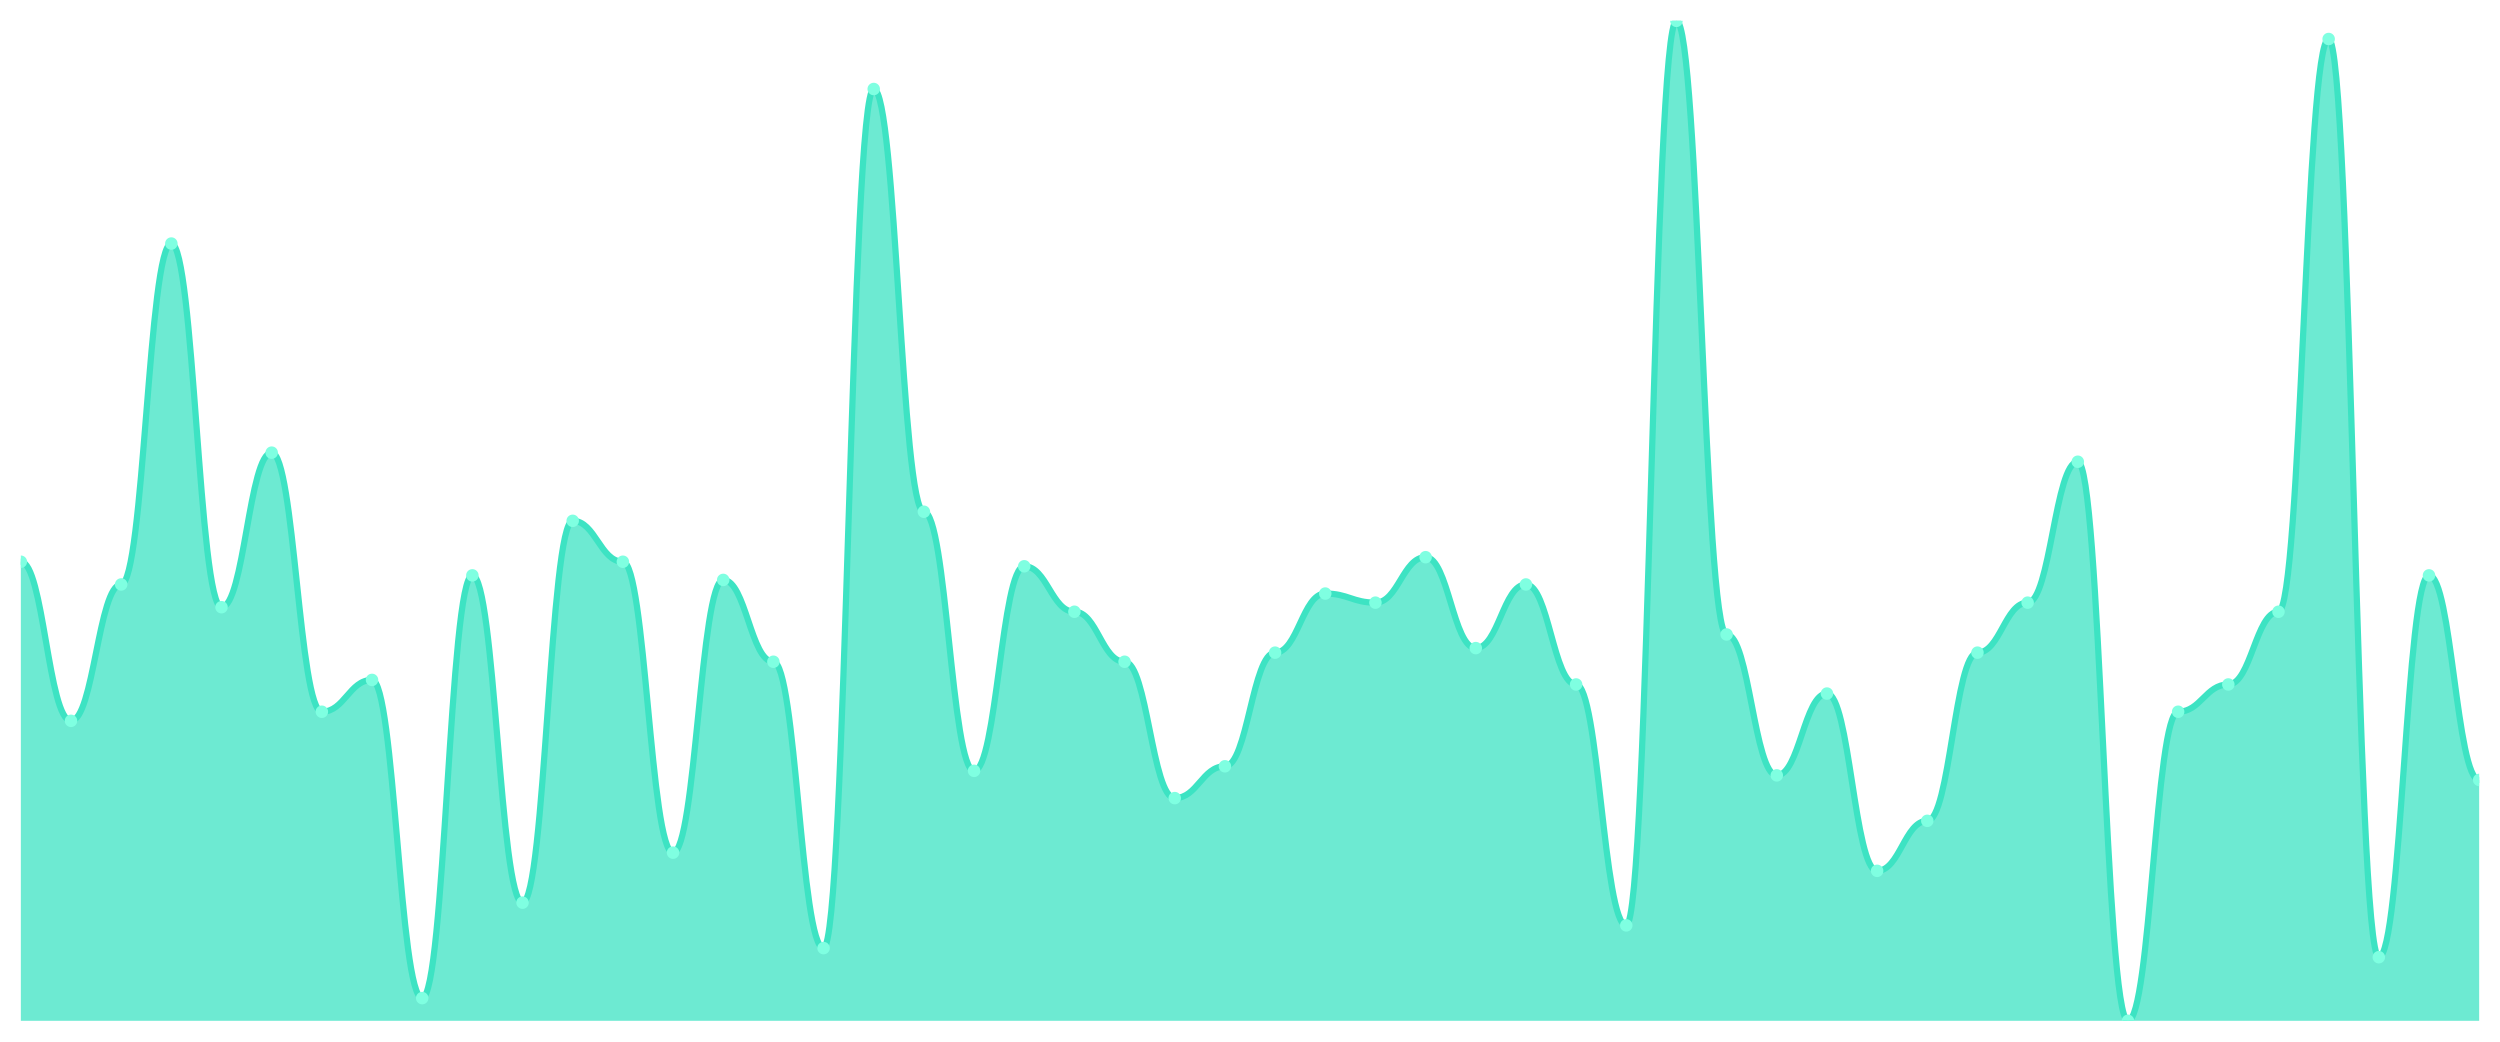
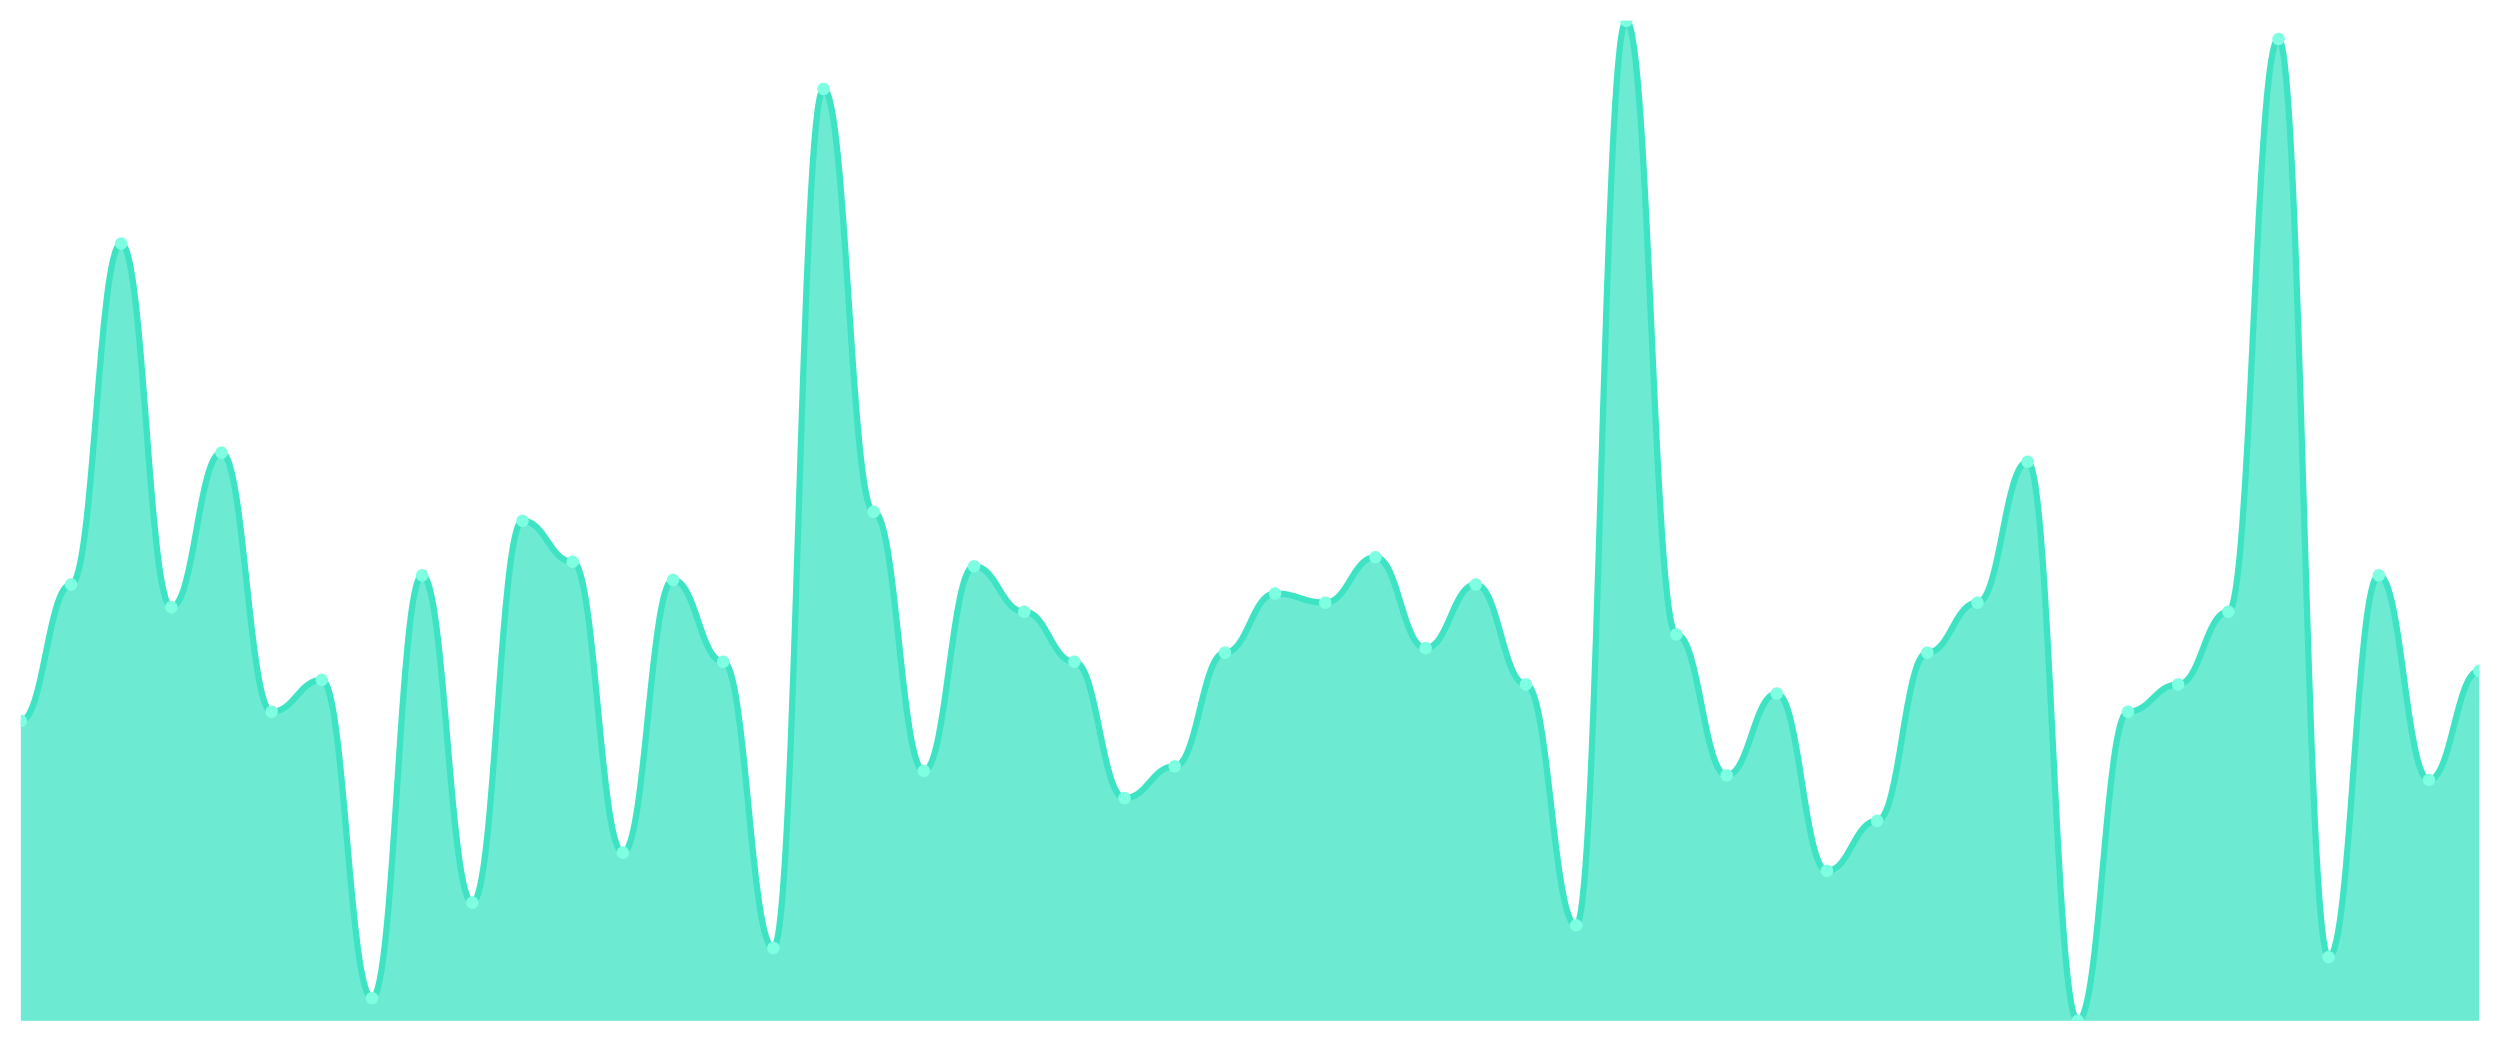
<svg xmlns="http://www.w3.org/2000/svg" viewBox="0 0 1200 500" width="1200" height="500">
  <defs>
    <clipPath id="c">
      <rect x="10" y="10" width="1180" height="480" />
    </clipPath>
  </defs>
  <rect width="1200" height="500" fill="none" />
  <g clip-path="url(#c)">
-     <path d="M 10,490 L 10,269.636 C 20.837,269.636 23.245,346 34.082,346 C 44.918,346 47.327,280.545 58.163,280.545 C 69,280.545 71.408,116.909 82.245,116.909 C 93.082,116.909 95.49,291.455 106.327,291.455 C 117.163,291.455 119.571,217.273 130.408,217.273 C 141.245,217.273 143.653,341.636 154.49,341.636 C 165.327,341.636 167.735,326.364 178.571,326.364 C 189.408,326.364 191.816,479.091 202.653,479.091 C 213.49,479.091 215.898,276.182 226.735,276.182 C 237.571,276.182 239.98,433.273 250.816,433.273 C 261.653,433.273 264.061,250 274.898,250 C 285.735,250 288.143,269.636 298.98,269.636 C 309.816,269.636 312.224,409.273 323.061,409.273 C 333.898,409.273 336.306,278.364 347.143,278.364 C 357.98,278.364 360.388,317.636 371.224,317.636 C 382.061,317.636 384.469,455.091 395.306,455.091 C 406.143,455.091 408.551,42.727 419.388,42.727 C 430.224,42.727 432.633,245.636 443.469,245.636 C 454.306,245.636 456.714,370 467.551,370 C 478.388,370 480.796,271.818 491.633,271.818 C 502.469,271.818 504.878,293.636 515.714,293.636 C 526.551,293.636 528.959,317.636 539.796,317.636 C 550.633,317.636 553.041,383.091 563.878,383.091 C 574.714,383.091 577.122,367.818 587.959,367.818 C 598.796,367.818 601.204,313.273 612.041,313.273 C 622.878,313.273 625.286,284.909 636.122,284.909 C 646.959,284.909 649.367,289.273 660.204,289.273 C 671.041,289.273 673.449,267.455 684.286,267.455 C 695.122,267.455 697.531,311.091 708.367,311.091 C 719.204,311.091 721.612,280.545 732.449,280.545 C 743.286,280.545 745.694,328.545 756.531,328.545 C 767.367,328.545 769.776,444.182 780.612,444.182 C 791.449,444.182 793.857,10 804.694,10 C 815.531,10 817.939,304.545 828.776,304.545 C 839.612,304.545 842.02,372.182 852.857,372.182 C 863.694,372.182 866.102,332.909 876.939,332.909 C 887.776,332.909 890.184,418 901.02,418 C 911.857,418 914.265,394 925.102,394 C 935.939,394 938.347,313.273 949.184,313.273 C 960.02,313.273 962.429,289.273 973.265,289.273 C 984.102,289.273 986.51,221.636 997.347,221.636 C 1008.184,221.636 1010.592,490 1021.429,490 C 1032.265,490 1034.673,341.636 1045.51,341.636 C 1056.347,341.636 1058.755,328.545 1069.592,328.545 C 1080.429,328.545 1082.837,293.636 1093.673,293.636 C 1104.51,293.636 1106.918,18.727 1117.755,18.727 C 1128.592,18.727 1131,459.455 1141.837,459.455 C 1152.673,459.455 1155.082,276.182 1165.918,276.182 C 1176.755,276.182 1179.163,374.364 1190,374.364 L 1190,490 Z" fill="rgba(61,227,195,0.75)" />
-     <path d="M 10,269.636 C 20.837,269.636 23.245,346 34.082,346 C 44.918,346 47.327,280.545 58.163,280.545 C 69,280.545 71.408,116.909 82.245,116.909 C 93.082,116.909 95.49,291.455 106.327,291.455 C 117.163,291.455 119.571,217.273 130.408,217.273 C 141.245,217.273 143.653,341.636 154.49,341.636 C 165.327,341.636 167.735,326.364 178.571,326.364 C 189.408,326.364 191.816,479.091 202.653,479.091 C 213.49,479.091 215.898,276.182 226.735,276.182 C 237.571,276.182 239.98,433.273 250.816,433.273 C 261.653,433.273 264.061,250 274.898,250 C 285.735,250 288.143,269.636 298.98,269.636 C 309.816,269.636 312.224,409.273 323.061,409.273 C 333.898,409.273 336.306,278.364 347.143,278.364 C 357.98,278.364 360.388,317.636 371.224,317.636 C 382.061,317.636 384.469,455.091 395.306,455.091 C 406.143,455.091 408.551,42.727 419.388,42.727 C 430.224,42.727 432.633,245.636 443.469,245.636 C 454.306,245.636 456.714,370 467.551,370 C 478.388,370 480.796,271.818 491.633,271.818 C 502.469,271.818 504.878,293.636 515.714,293.636 C 526.551,293.636 528.959,317.636 539.796,317.636 C 550.633,317.636 553.041,383.091 563.878,383.091 C 574.714,383.091 577.122,367.818 587.959,367.818 C 598.796,367.818 601.204,313.273 612.041,313.273 C 622.878,313.273 625.286,284.909 636.122,284.909 C 646.959,284.909 649.367,289.273 660.204,289.273 C 671.041,289.273 673.449,267.455 684.286,267.455 C 695.122,267.455 697.531,311.091 708.367,311.091 C 719.204,311.091 721.612,280.545 732.449,280.545 C 743.286,280.545 745.694,328.545 756.531,328.545 C 767.367,328.545 769.776,444.182 780.612,444.182 C 791.449,444.182 793.857,10 804.694,10 C 815.531,10 817.939,304.545 828.776,304.545 C 839.612,304.545 842.02,372.182 852.857,372.182 C 863.694,372.182 866.102,332.909 876.939,332.909 C 887.776,332.909 890.184,418 901.02,418 C 911.857,418 914.265,394 925.102,394 C 935.939,394 938.347,313.273 949.184,313.273 C 960.02,313.273 962.429,289.273 973.265,289.273 C 984.102,289.273 986.51,221.636 997.347,221.636 C 1008.184,221.636 1010.592,490 1021.429,490 C 1032.265,490 1034.673,341.636 1045.51,341.636 C 1056.347,341.636 1058.755,328.545 1069.592,328.545 C 1080.429,328.545 1082.837,293.636 1093.673,293.636 C 1104.51,293.636 1106.918,18.727 1117.755,18.727 C 1128.592,18.727 1131,459.455 1141.837,459.455 C 1152.673,459.455 1155.082,276.182 1165.918,276.182 C 1176.755,276.182 1179.163,374.364 1190,374.364" fill="none" stroke="#3de3c3" stroke-width="3" stroke-linecap="round" stroke-linejoin="round" />
-     <circle cx="10" cy="269.636" r="3" fill="#7fffe1" />
-     <circle cx="34.082" cy="346" r="3" fill="#7fffe1" />
-     <circle cx="58.163" cy="280.545" r="3" fill="#7fffe1" />
-     <circle cx="82.245" cy="116.909" r="3" fill="#7fffe1" />
-     <circle cx="106.327" cy="291.455" r="3" fill="#7fffe1" />
-     <circle cx="130.408" cy="217.273" r="3" fill="#7fffe1" />
-     <circle cx="154.49" cy="341.636" r="3" fill="#7fffe1" />
-     <circle cx="178.571" cy="326.364" r="3" fill="#7fffe1" />
-     <circle cx="202.653" cy="479.091" r="3" fill="#7fffe1" />
-     <circle cx="226.735" cy="276.182" r="3" fill="#7fffe1" />
-     <circle cx="250.816" cy="433.273" r="3" fill="#7fffe1" />
-     <circle cx="274.898" cy="250" r="3" fill="#7fffe1" />
-     <circle cx="298.98" cy="269.636" r="3" fill="#7fffe1" />
-     <circle cx="323.061" cy="409.273" r="3" fill="#7fffe1" />
-     <circle cx="347.143" cy="278.364" r="3" fill="#7fffe1" />
-     <circle cx="371.224" cy="317.636" r="3" fill="#7fffe1" />
-     <circle cx="395.306" cy="455.091" r="3" fill="#7fffe1" />
-     <circle cx="419.388" cy="42.727" r="3" fill="#7fffe1" />
-     <circle cx="443.469" cy="245.636" r="3" fill="#7fffe1" />
-     <circle cx="467.551" cy="370" r="3" fill="#7fffe1" />
-     <circle cx="491.633" cy="271.818" r="3" fill="#7fffe1" />
-     <circle cx="515.714" cy="293.636" r="3" fill="#7fffe1" />
-     <circle cx="539.796" cy="317.636" r="3" fill="#7fffe1" />
-     <circle cx="563.878" cy="383.091" r="3" fill="#7fffe1" />
-     <circle cx="587.959" cy="367.818" r="3" fill="#7fffe1" />
-     <circle cx="612.041" cy="313.273" r="3" fill="#7fffe1" />
-     <circle cx="636.122" cy="284.909" r="3" fill="#7fffe1" />
-     <circle cx="660.204" cy="289.273" r="3" fill="#7fffe1" />
-     <circle cx="684.286" cy="267.455" r="3" fill="#7fffe1" />
-     <circle cx="708.367" cy="311.091" r="3" fill="#7fffe1" />
-     <circle cx="732.449" cy="280.545" r="3" fill="#7fffe1" />
-     <circle cx="756.531" cy="328.545" r="3" fill="#7fffe1" />
-     <circle cx="780.612" cy="444.182" r="3" fill="#7fffe1" />
-     <circle cx="804.694" cy="10" r="3" fill="#7fffe1" />
-     <circle cx="828.776" cy="304.545" r="3" fill="#7fffe1" />
-     <circle cx="852.857" cy="372.182" r="3" fill="#7fffe1" />
-     <circle cx="876.939" cy="332.909" r="3" fill="#7fffe1" />
-     <circle cx="901.02" cy="418" r="3" fill="#7fffe1" />
-     <circle cx="925.102" cy="394" r="3" fill="#7fffe1" />
-     <circle cx="949.184" cy="313.273" r="3" fill="#7fffe1" />
-     <circle cx="973.265" cy="289.273" r="3" fill="#7fffe1" />
-     <circle cx="997.347" cy="221.636" r="3" fill="#7fffe1" />
-     <circle cx="1021.429" cy="490" r="3" fill="#7fffe1" />
-     <circle cx="1045.51" cy="341.636" r="3" fill="#7fffe1" />
-     <circle cx="1069.592" cy="328.545" r="3" fill="#7fffe1" />
-     <circle cx="1093.673" cy="293.636" r="3" fill="#7fffe1" />
-     <circle cx="1117.755" cy="18.727" r="3" fill="#7fffe1" />
-     <circle cx="1141.837" cy="459.455" r="3" fill="#7fffe1" />
-     <circle cx="1165.918" cy="276.182" r="3" fill="#7fffe1" />
-     <circle cx="1190" cy="374.364" r="3" fill="#7fffe1" />
+     <path d="M 10,490 L 10,346 C 20.837,346 23.245,280.545 34.082,280.545 C 44.918,280.545 47.327,116.909 58.163,116.909 C 69,116.909 71.408,291.455 82.245,291.455 C 93.082,291.455 95.49,217.273 106.327,217.273 C 117.163,217.273 119.571,341.636 130.408,341.636 C 141.245,341.636 143.653,326.364 154.49,326.364 C 165.327,326.364 167.735,479.091 178.571,479.091 C 189.408,479.091 191.816,276.182 202.653,276.182 C 213.49,276.182 215.898,433.273 226.735,433.273 C 237.571,433.273 239.98,250 250.816,250 C 261.653,250 264.061,269.636 274.898,269.636 C 285.735,269.636 288.143,409.273 298.98,409.273 C 309.816,409.273 312.224,278.364 323.061,278.364 C 333.898,278.364 336.306,317.636 347.143,317.636 C 357.98,317.636 360.388,455.091 371.224,455.091 C 382.061,455.091 384.469,42.727 395.306,42.727 C 406.143,42.727 408.551,245.636 419.388,245.636 C 430.224,245.636 432.633,370 443.469,370 C 454.306,370 456.714,271.818 467.551,271.818 C 478.388,271.818 480.796,293.636 491.633,293.636 C 502.469,293.636 504.878,317.636 515.714,317.636 C 526.551,317.636 528.959,383.091 539.796,383.091 C 550.633,383.091 553.041,367.818 563.878,367.818 C 574.714,367.818 577.122,313.273 587.959,313.273 C 598.796,313.273 601.204,284.909 612.041,284.909 C 622.878,284.909 625.286,289.273 636.122,289.273 C 646.959,289.273 649.367,267.455 660.204,267.455 C 671.041,267.455 673.449,311.091 684.286,311.091 C 695.122,311.091 697.531,280.545 708.367,280.545 C 719.204,280.545 721.612,328.545 732.449,328.545 C 743.286,328.545 745.694,444.182 756.531,444.182 C 767.367,444.182 769.776,10 780.612,10 C 791.449,10 793.857,304.545 804.694,304.545 C 815.531,304.545 817.939,372.182 828.776,372.182 C 839.612,372.182 842.02,332.909 852.857,332.909 C 863.694,332.909 866.102,418 876.939,418 C 887.776,418 890.184,394 901.02,394 C 911.857,394 914.265,313.273 925.102,313.273 C 935.939,313.273 938.347,289.273 949.184,289.273 C 960.02,289.273 962.429,221.636 973.265,221.636 C 984.102,221.636 986.51,490 997.347,490 C 1008.184,490 1010.592,341.636 1021.429,341.636 C 1032.265,341.636 1034.673,328.545 1045.51,328.545 C 1056.347,328.545 1058.755,293.636 1069.592,293.636 C 1080.429,293.636 1082.837,18.727 1093.673,18.727 C 1104.51,18.727 1106.918,459.455 1117.755,459.455 C 1128.592,459.455 1131,276.182 1141.837,276.182 C 1152.673,276.182 1155.082,374.364 1165.918,374.364 C 1176.755,374.364 1179.163,322 1190,322 L 1190,490 Z" fill="rgba(61,227,195,0.75)" />
+     <path d="M 10,346 C 20.837,346 23.245,280.545 34.082,280.545 C 44.918,280.545 47.327,116.909 58.163,116.909 C 69,116.909 71.408,291.455 82.245,291.455 C 93.082,291.455 95.49,217.273 106.327,217.273 C 117.163,217.273 119.571,341.636 130.408,341.636 C 141.245,341.636 143.653,326.364 154.49,326.364 C 165.327,326.364 167.735,479.091 178.571,479.091 C 189.408,479.091 191.816,276.182 202.653,276.182 C 213.49,276.182 215.898,433.273 226.735,433.273 C 237.571,433.273 239.98,250 250.816,250 C 261.653,250 264.061,269.636 274.898,269.636 C 285.735,269.636 288.143,409.273 298.98,409.273 C 309.816,409.273 312.224,278.364 323.061,278.364 C 333.898,278.364 336.306,317.636 347.143,317.636 C 357.98,317.636 360.388,455.091 371.224,455.091 C 382.061,455.091 384.469,42.727 395.306,42.727 C 406.143,42.727 408.551,245.636 419.388,245.636 C 430.224,245.636 432.633,370 443.469,370 C 454.306,370 456.714,271.818 467.551,271.818 C 478.388,271.818 480.796,293.636 491.633,293.636 C 502.469,293.636 504.878,317.636 515.714,317.636 C 526.551,317.636 528.959,383.091 539.796,383.091 C 550.633,383.091 553.041,367.818 563.878,367.818 C 574.714,367.818 577.122,313.273 587.959,313.273 C 598.796,313.273 601.204,284.909 612.041,284.909 C 622.878,284.909 625.286,289.273 636.122,289.273 C 646.959,289.273 649.367,267.455 660.204,267.455 C 671.041,267.455 673.449,311.091 684.286,311.091 C 695.122,311.091 697.531,280.545 708.367,280.545 C 719.204,280.545 721.612,328.545 732.449,328.545 C 743.286,328.545 745.694,444.182 756.531,444.182 C 767.367,444.182 769.776,10 780.612,10 C 791.449,10 793.857,304.545 804.694,304.545 C 815.531,304.545 817.939,372.182 828.776,372.182 C 839.612,372.182 842.02,332.909 852.857,332.909 C 863.694,332.909 866.102,418 876.939,418 C 887.776,418 890.184,394 901.02,394 C 911.857,394 914.265,313.273 925.102,313.273 C 935.939,313.273 938.347,289.273 949.184,289.273 C 960.02,289.273 962.429,221.636 973.265,221.636 C 984.102,221.636 986.51,490 997.347,490 C 1008.184,490 1010.592,341.636 1021.429,341.636 C 1032.265,341.636 1034.673,328.545 1045.51,328.545 C 1056.347,328.545 1058.755,293.636 1069.592,293.636 C 1080.429,293.636 1082.837,18.727 1093.673,18.727 C 1104.51,18.727 1106.918,459.455 1117.755,459.455 C 1128.592,459.455 1131,276.182 1141.837,276.182 C 1152.673,276.182 1155.082,374.364 1165.918,374.364 C 1176.755,374.364 1179.163,322 1190,322" fill="none" stroke="#3de3c3" stroke-width="3" stroke-linecap="round" stroke-linejoin="round" />
+     <circle cx="10" cy="346" r="3" fill="#7fffe1" />
+     <circle cx="34.082" cy="280.545" r="3" fill="#7fffe1" />
+     <circle cx="58.163" cy="116.909" r="3" fill="#7fffe1" />
+     <circle cx="82.245" cy="291.455" r="3" fill="#7fffe1" />
+     <circle cx="106.327" cy="217.273" r="3" fill="#7fffe1" />
+     <circle cx="130.408" cy="341.636" r="3" fill="#7fffe1" />
+     <circle cx="154.49" cy="326.364" r="3" fill="#7fffe1" />
+     <circle cx="178.571" cy="479.091" r="3" fill="#7fffe1" />
+     <circle cx="202.653" cy="276.182" r="3" fill="#7fffe1" />
+     <circle cx="226.735" cy="433.273" r="3" fill="#7fffe1" />
+     <circle cx="250.816" cy="250" r="3" fill="#7fffe1" />
+     <circle cx="274.898" cy="269.636" r="3" fill="#7fffe1" />
+     <circle cx="298.98" cy="409.273" r="3" fill="#7fffe1" />
+     <circle cx="323.061" cy="278.364" r="3" fill="#7fffe1" />
+     <circle cx="347.143" cy="317.636" r="3" fill="#7fffe1" />
+     <circle cx="371.224" cy="455.091" r="3" fill="#7fffe1" />
+     <circle cx="395.306" cy="42.727" r="3" fill="#7fffe1" />
+     <circle cx="419.388" cy="245.636" r="3" fill="#7fffe1" />
+     <circle cx="443.469" cy="370" r="3" fill="#7fffe1" />
+     <circle cx="467.551" cy="271.818" r="3" fill="#7fffe1" />
+     <circle cx="491.633" cy="293.636" r="3" fill="#7fffe1" />
+     <circle cx="515.714" cy="317.636" r="3" fill="#7fffe1" />
+     <circle cx="539.796" cy="383.091" r="3" fill="#7fffe1" />
+     <circle cx="563.878" cy="367.818" r="3" fill="#7fffe1" />
+     <circle cx="587.959" cy="313.273" r="3" fill="#7fffe1" />
+     <circle cx="612.041" cy="284.909" r="3" fill="#7fffe1" />
+     <circle cx="636.122" cy="289.273" r="3" fill="#7fffe1" />
+     <circle cx="660.204" cy="267.455" r="3" fill="#7fffe1" />
+     <circle cx="684.286" cy="311.091" r="3" fill="#7fffe1" />
+     <circle cx="708.367" cy="280.545" r="3" fill="#7fffe1" />
+     <circle cx="732.449" cy="328.545" r="3" fill="#7fffe1" />
+     <circle cx="756.531" cy="444.182" r="3" fill="#7fffe1" />
+     <circle cx="780.612" cy="10" r="3" fill="#7fffe1" />
+     <circle cx="804.694" cy="304.545" r="3" fill="#7fffe1" />
+     <circle cx="828.776" cy="372.182" r="3" fill="#7fffe1" />
+     <circle cx="852.857" cy="332.909" r="3" fill="#7fffe1" />
+     <circle cx="876.939" cy="418" r="3" fill="#7fffe1" />
+     <circle cx="901.02" cy="394" r="3" fill="#7fffe1" />
+     <circle cx="925.102" cy="313.273" r="3" fill="#7fffe1" />
+     <circle cx="949.184" cy="289.273" r="3" fill="#7fffe1" />
+     <circle cx="973.265" cy="221.636" r="3" fill="#7fffe1" />
+     <circle cx="997.347" cy="490" r="3" fill="#7fffe1" />
+     <circle cx="1021.429" cy="341.636" r="3" fill="#7fffe1" />
+     <circle cx="1045.51" cy="328.545" r="3" fill="#7fffe1" />
+     <circle cx="1069.592" cy="293.636" r="3" fill="#7fffe1" />
+     <circle cx="1093.673" cy="18.727" r="3" fill="#7fffe1" />
+     <circle cx="1117.755" cy="459.455" r="3" fill="#7fffe1" />
+     <circle cx="1141.837" cy="276.182" r="3" fill="#7fffe1" />
+     <circle cx="1165.918" cy="374.364" r="3" fill="#7fffe1" />
+     <circle cx="1190" cy="322" r="3" fill="#7fffe1" />
  </g>
</svg>
